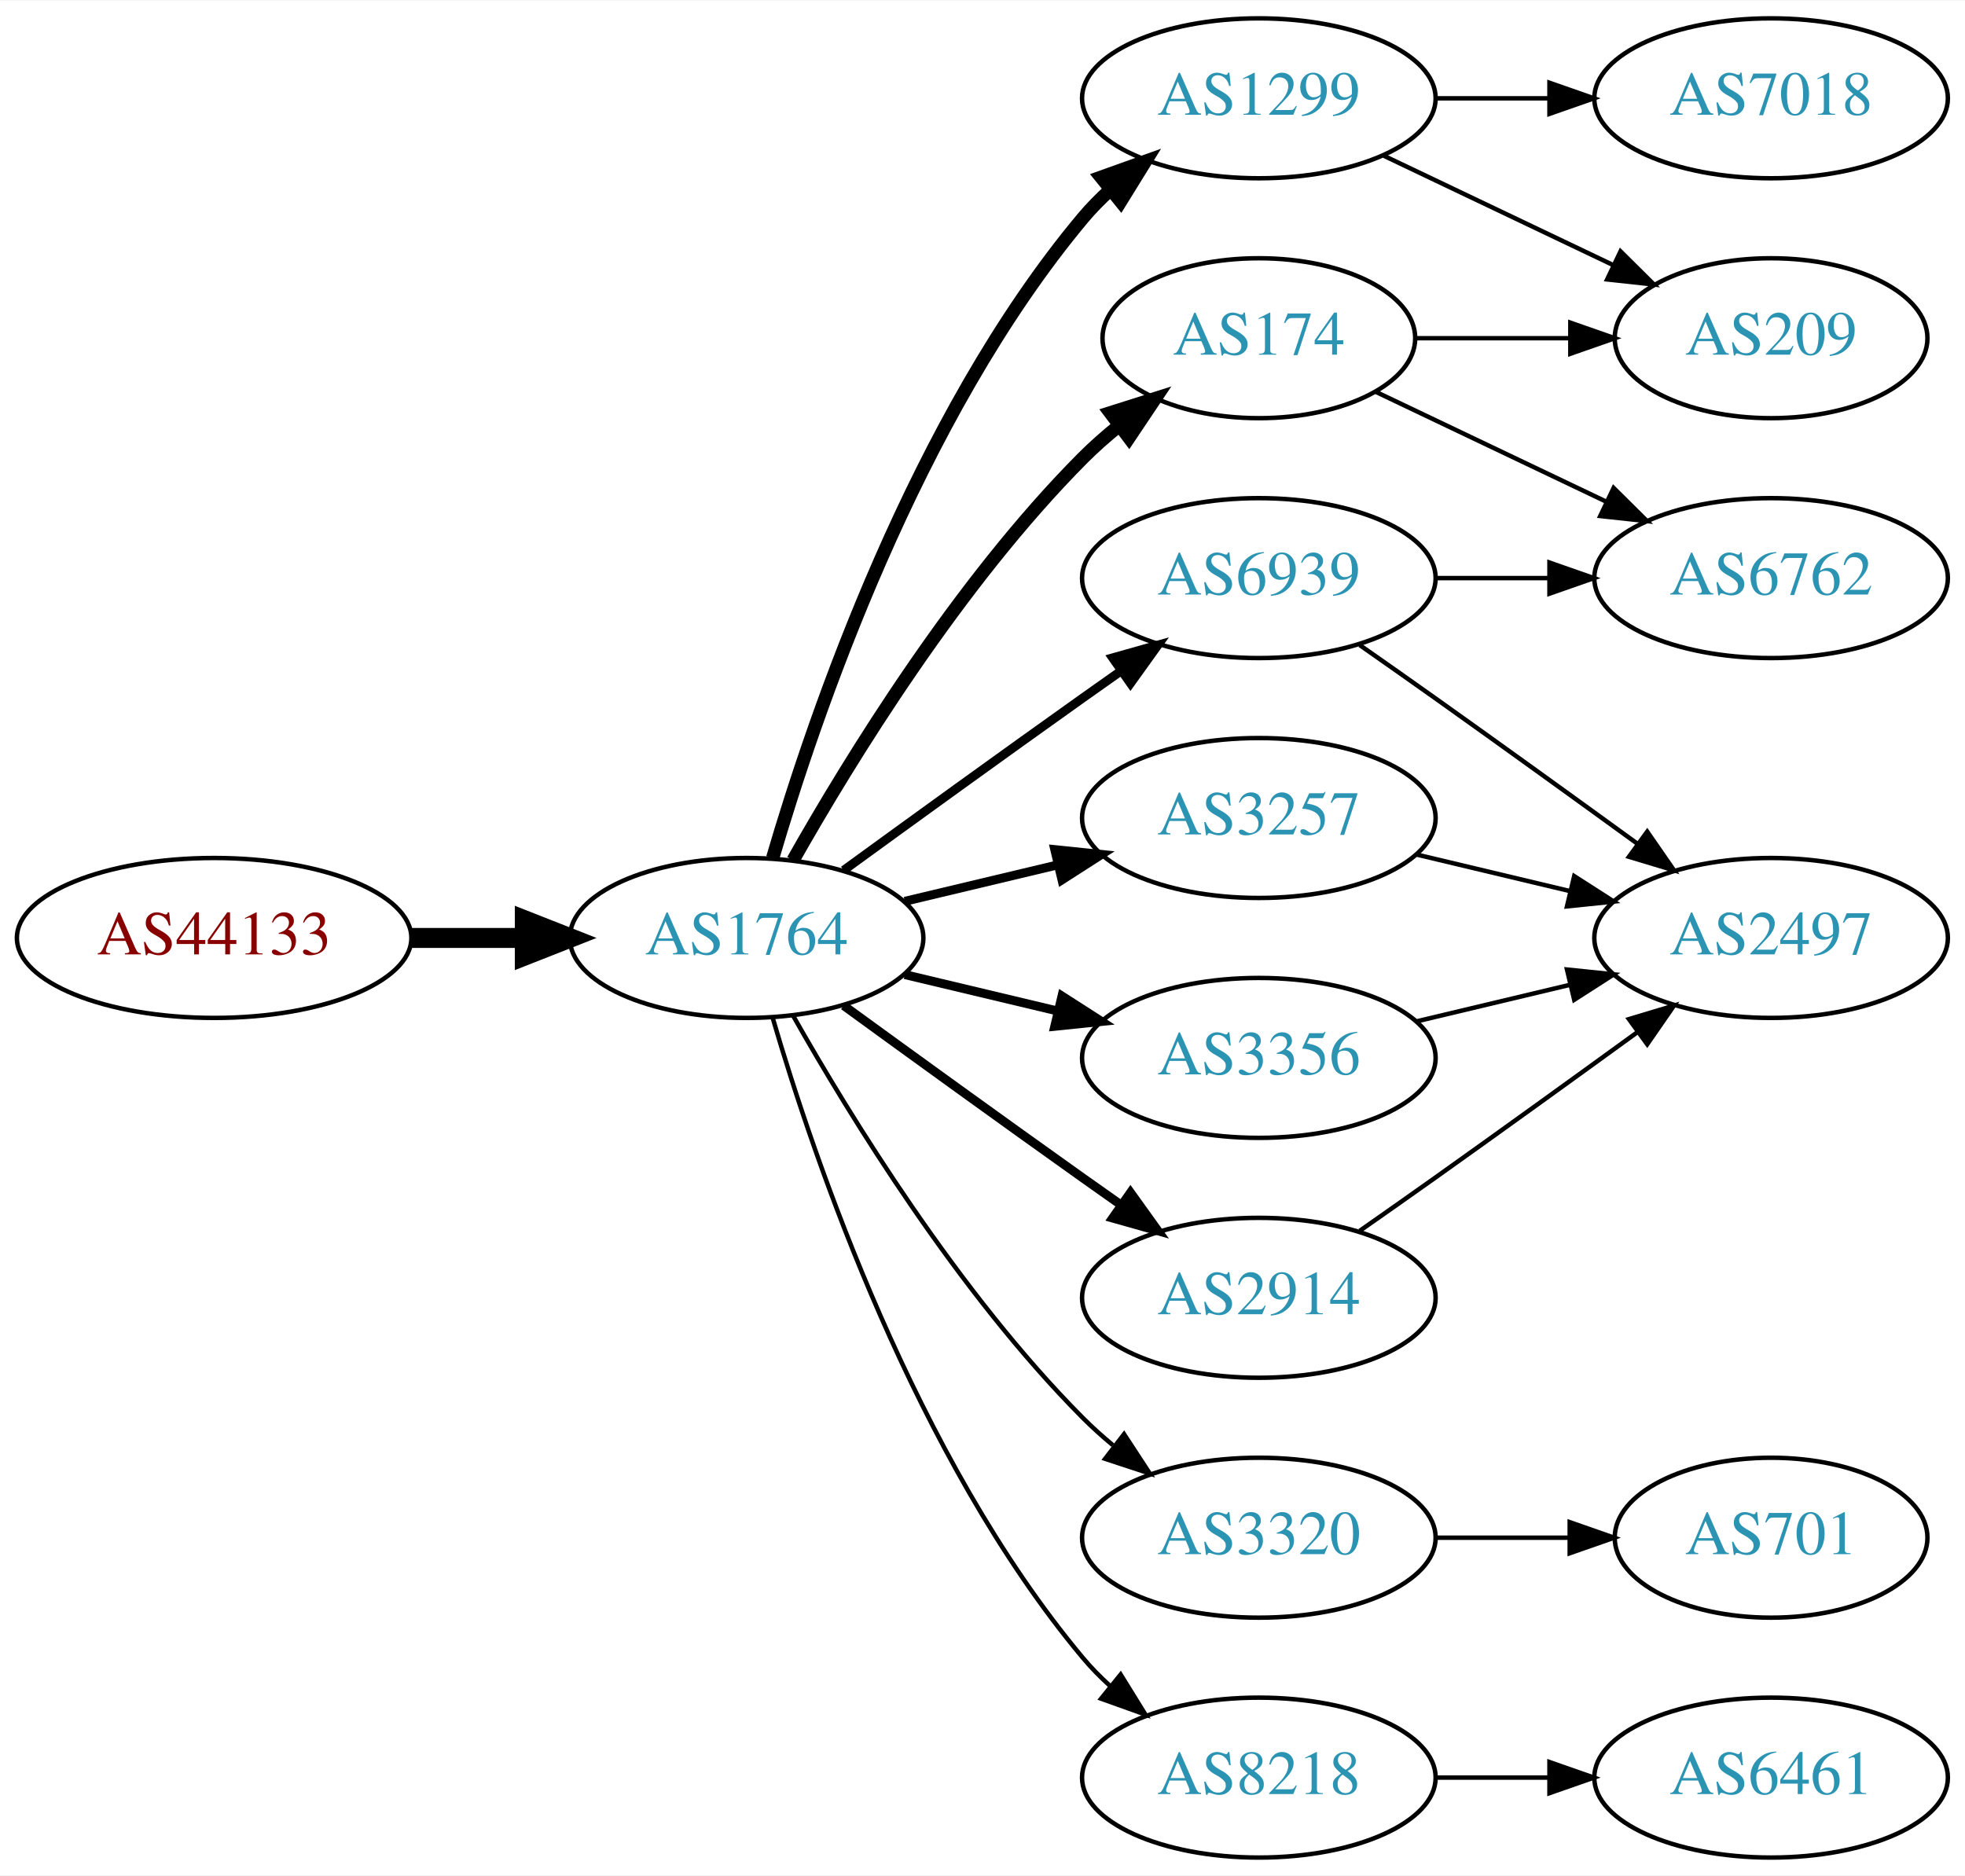
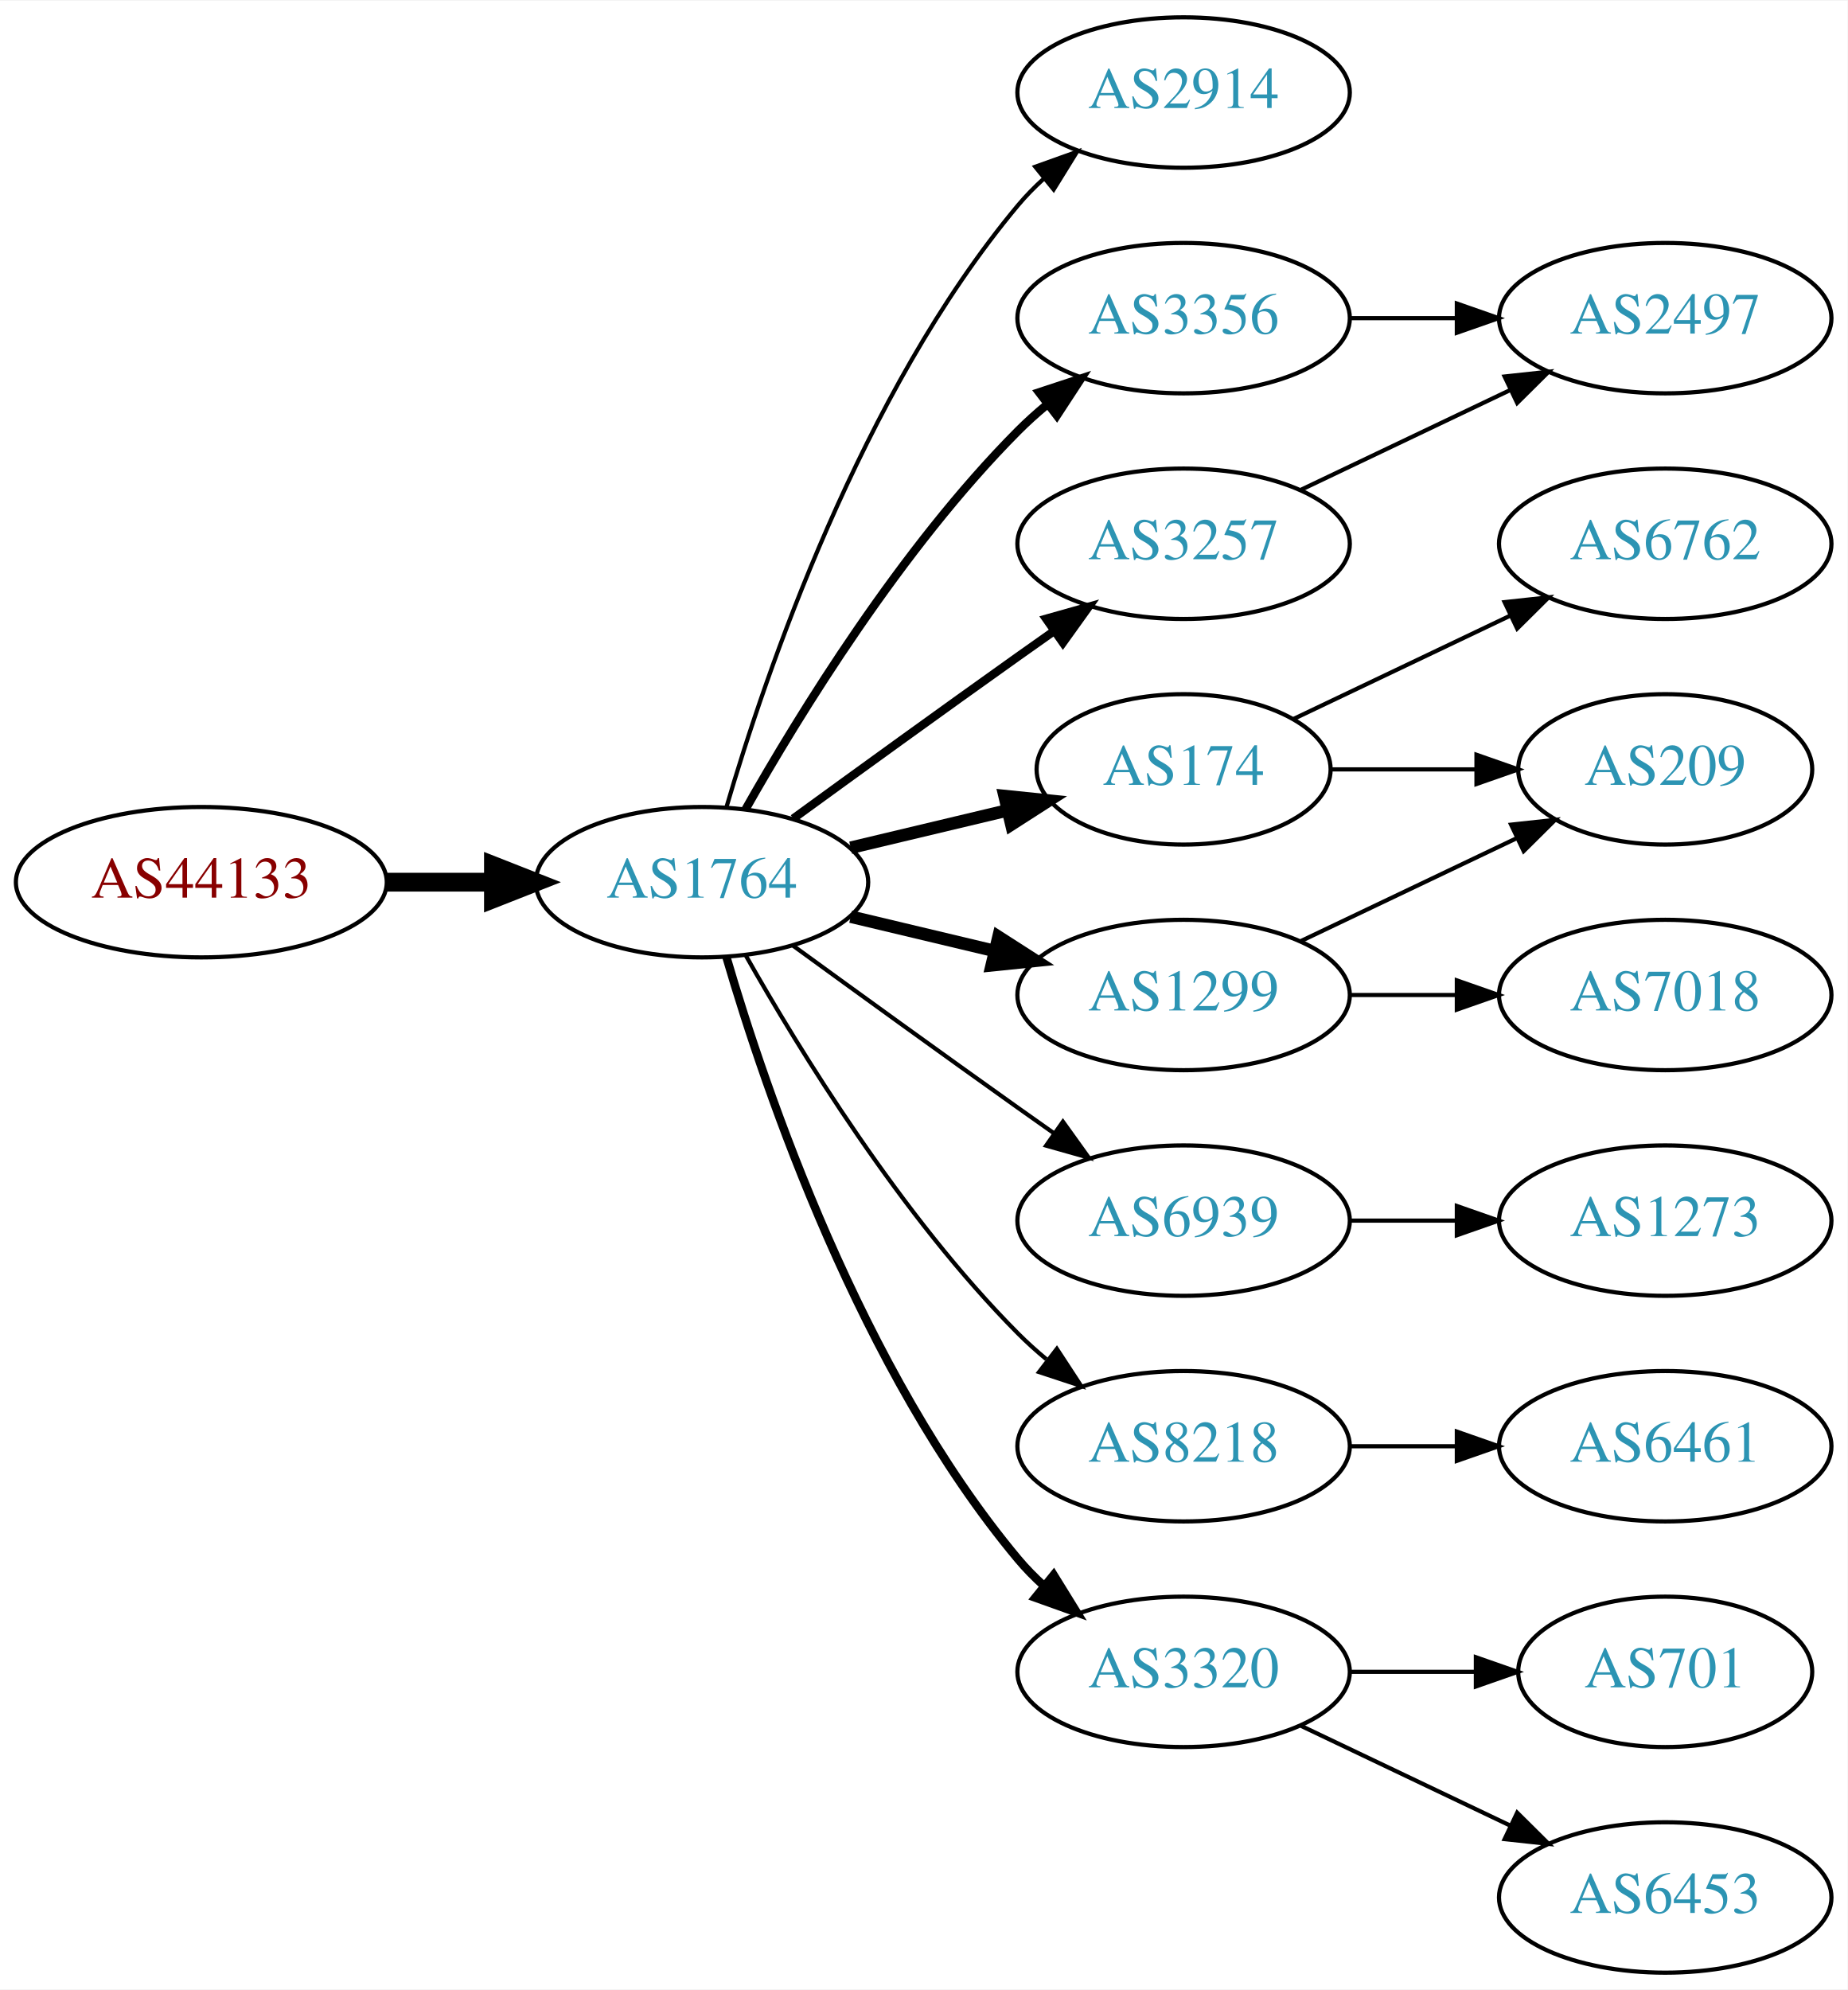
- <svg xmlns="http://www.w3.org/2000/svg" xmlns:xlink="http://www.w3.org/1999/xlink" width="442pt" height="422pt" viewBox="0.00 0.00 442.27 422.00">
-   <g id="graph0" class="graph" transform="scale(1 1) rotate(0) translate(4 418)">
-     <polygon fill="white" stroke="none" points="-4,4 -4,-418 438.271,-418 438.271,4 -4,4" />
+ <svg xmlns="http://www.w3.org/2000/svg" xmlns:xlink="http://www.w3.org/1999/xlink" width="442pt" height="476pt" viewBox="0.00 0.00 442.27 476.00">
+   <g id="graph0" class="graph" transform="scale(1 1) rotate(0) translate(4 472)">
+     <polygon fill="white" stroke="none" points="-4,4 -4,-472 438.271,-472 438.271,4 -4,4" />
    <g id="node1" class="node">
      <g id="a_node1">
        <a xlink:href="/asn/44133" xlink:title="AS44133 ~ IPAX OG [AT]">
-           <ellipse fill="#ffffff" stroke="black" cx="44.196" cy="-207" rx="44.393" ry="18" />
-           <text text-anchor="middle" x="44.196" y="-203.3" font-family="Times,serif" font-size="14.00" fill="#880000">AS44133</text>
+           <ellipse fill="#ffffff" stroke="black" cx="44.196" cy="-261" rx="44.393" ry="18" />
+           <text text-anchor="middle" x="44.196" y="-257.3" font-family="Times,serif" font-size="14.00" fill="#880000">AS44133</text>
        </a>
      </g>
    </g>
    <g id="node2" class="node">
      <g id="a_node2">
        <a xlink:href="/asn/1764" xlink:title="AS1764 ~ NEXTLAYER-AS [AT]">
-           <ellipse fill="#ffffff" stroke="black" cx="164.039" cy="-207" rx="39.794" ry="18" />
-           <text text-anchor="middle" x="164.039" y="-203.3" font-family="Times,serif" font-size="14.00" fill="#2c94b3">AS1764</text>
+           <ellipse fill="#ffffff" stroke="black" cx="164.039" cy="-261" rx="39.794" ry="18" />
+           <text text-anchor="middle" x="164.039" y="-257.3" font-family="Times,serif" font-size="14.00" fill="#2c94b3">AS1764</text>
        </a>
      </g>
    </g>
    <g id="edge1" class="edge">
-       <path fill="none" stroke="black" stroke-width="4.5" d="M88.407,-207C96.72,-207 105.482,-207 113.965,-207" />
-       <polygon fill="black" stroke="black" stroke-width="4.5" points="114.123,-210.938 124.123,-207 114.123,-203.063 114.123,-210.938" />
+       <path fill="none" stroke="black" stroke-width="4.5" d="M88.407,-261C96.72,-261 105.482,-261 113.965,-261" />
+       <polygon fill="black" stroke="black" stroke-width="4.5" points="114.123,-264.938 124.123,-261 114.123,-257.063 114.123,-264.938" />
    </g>
    <g id="node3" class="node">
      <g id="a_node3">
-         <a xlink:href="/asn/6939" xlink:title="AS6939 ~ Hurricane Electric LLC [US]">
-           <ellipse fill="#ffffff" stroke="black" cx="279.332" cy="-288" rx="39.794" ry="18" />
-           <text text-anchor="middle" x="279.332" y="-284.3" font-family="Times,serif" font-size="14.00" fill="#2c94b3">AS6939</text>
+         <a xlink:href="/asn/2914" xlink:title="AS2914 ~ NTT America, Inc. [US]">
+           <ellipse fill="#ffffff" stroke="black" cx="279.332" cy="-450" rx="39.794" ry="18" />
+           <text text-anchor="middle" x="279.332" y="-446.3" font-family="Times,serif" font-size="14.00" fill="#2c94b3">AS2914</text>
        </a>
      </g>
    </g>
    <g id="edge2" class="edge">
-       <path fill="none" stroke="black" stroke-width="2" d="M185.887,-222.222C200.821,-233.091 221.435,-248.025 239.685,-261 242.506,-263.005 245.449,-265.085 248.397,-267.159" />
-       <polygon fill="black" stroke="black" stroke-width="2" points="246.424,-270.05 256.621,-272.926 250.443,-264.319 246.424,-270.05" />
+       <path fill="none" stroke="black" d="M169.913,-279.002C179.227,-310.844 202.043,-377.981 239.685,-423 241.555,-425.237 243.654,-427.374 245.88,-429.396" />
+       <polygon fill="black" stroke="black" points="243.823,-432.234 253.799,-435.804 248.227,-426.793 243.823,-432.234" />
    </g>
    <g id="node4" class="node">
      <g id="a_node4">
        <a xlink:href="/asn/174" xlink:title="AS174 ~ Cogent Communications [US]">
-           <ellipse fill="#ffffff" stroke="black" cx="279.332" cy="-342" rx="35.194" ry="18" />
-           <text text-anchor="middle" x="279.332" y="-338.3" font-family="Times,serif" font-size="14.00" fill="#2c94b3">AS174</text>
+           <ellipse fill="#ffffff" stroke="black" cx="279.332" cy="-288" rx="35.194" ry="18" />
+           <text text-anchor="middle" x="279.332" y="-284.3" font-family="Times,serif" font-size="14.00" fill="#2c94b3">AS174</text>
        </a>
      </g>
    </g>
    <g id="edge3" class="edge">
-       <path fill="none" stroke="black" stroke-width="3" d="M174.498,-224.49C187.28,-247.096 211.712,-286.886 239.685,-315 242.185,-317.513 244.946,-319.949 247.807,-322.261" />
-       <polygon fill="black" stroke="black" stroke-width="3" points="245.905,-325.21 256.004,-328.413 250.108,-319.611 245.905,-325.21" />
+       <path fill="none" stroke="black" stroke-width="3" d="M199.646,-269.248C211.44,-272.058 224.745,-275.229 237.013,-278.153" />
+       <polygon fill="black" stroke="black" stroke-width="3" points="236.479,-281.624 247.018,-280.537 238.101,-274.814 236.479,-281.624" />
    </g>
    <g id="node5" class="node">
      <g id="a_node5">
-         <a xlink:href="/asn/2914" xlink:title="AS2914 ~ NTT America, Inc. [US]">
-           <ellipse fill="#ffffff" stroke="black" cx="279.332" cy="-126" rx="39.794" ry="18" />
-           <text text-anchor="middle" x="279.332" y="-122.3" font-family="Times,serif" font-size="14.00" fill="#2c94b3">AS2914</text>
+         <a xlink:href="/asn/3356" xlink:title="AS3356 ~ Level 3 Parent, LLC [US]">
+           <ellipse fill="#ffffff" stroke="black" cx="279.332" cy="-396" rx="39.794" ry="18" />
+           <text text-anchor="middle" x="279.332" y="-392.3" font-family="Times,serif" font-size="14.00" fill="#2c94b3">AS3356</text>
        </a>
      </g>
    </g>
    <g id="edge4" class="edge">
-       <path fill="none" stroke="black" stroke-width="2" d="M185.887,-191.778C200.821,-180.909 221.435,-165.975 239.685,-153 242.506,-150.995 245.449,-148.915 248.397,-146.841" />
-       <polygon fill="black" stroke="black" stroke-width="2" points="250.443,-149.681 256.621,-141.074 246.424,-143.95 250.443,-149.681" />
+       <path fill="none" stroke="black" stroke-width="2" d="M174.498,-278.49C187.28,-301.096 211.712,-340.886 239.685,-369 241.796,-371.121 244.092,-373.188 246.477,-375.171" />
+       <polygon fill="black" stroke="black" stroke-width="2" points="244.73,-378.242 254.793,-381.556 248.993,-372.69 244.73,-378.242" />
    </g>
    <g id="node6" class="node">
      <g id="a_node6">
-         <a xlink:href="/asn/1299" xlink:title="AS1299 ~ Telia Carrier [EU]">
-           <ellipse fill="#ffffff" stroke="black" cx="279.332" cy="-396" rx="39.794" ry="18" />
-           <text text-anchor="middle" x="279.332" y="-392.3" font-family="Times,serif" font-size="14.00" fill="#2c94b3">AS1299</text>
+         <a xlink:href="/asn/6939" xlink:title="AS6939 ~ Hurricane Electric LLC [US]">
+           <ellipse fill="#ffffff" stroke="black" cx="279.332" cy="-180" rx="39.794" ry="18" />
+           <text text-anchor="middle" x="279.332" y="-176.3" font-family="Times,serif" font-size="14.00" fill="#2c94b3">AS6939</text>
        </a>
      </g>
    </g>
    <g id="edge5" class="edge">
-       <path fill="none" stroke="black" stroke-width="3" d="M169.913,-225.002C179.227,-256.844 202.043,-323.981 239.685,-369 241.555,-371.237 243.654,-373.374 245.88,-375.396" />
-       <polygon fill="black" stroke="black" stroke-width="3" points="243.823,-378.234 253.799,-381.804 248.227,-372.793 243.823,-378.234" />
+       <path fill="none" stroke="black" d="M185.887,-245.778C200.821,-234.909 221.435,-219.975 239.685,-207 242.506,-204.995 245.449,-202.915 248.397,-200.841" />
+       <polygon fill="black" stroke="black" points="250.443,-203.681 256.621,-195.074 246.424,-197.95 250.443,-203.681" />
    </g>
    <g id="node7" class="node">
      <g id="a_node7">
+         <a xlink:href="/asn/3257" xlink:title="AS3257 ~ GTT [DE]">
+           <ellipse fill="#ffffff" stroke="black" cx="279.332" cy="-342" rx="39.794" ry="18" />
+           <text text-anchor="middle" x="279.332" y="-338.3" font-family="Times,serif" font-size="14.00" fill="#2c94b3">AS3257</text>
+         </a>
+       </g>
+     </g>
+     <g id="edge6" class="edge">
+       <path fill="none" stroke="black" stroke-width="2" d="M185.887,-276.222C200.821,-287.091 221.435,-302.025 239.685,-315 242.506,-317.005 245.449,-319.085 248.397,-321.159" />
+       <polygon fill="black" stroke="black" stroke-width="2" points="246.424,-324.05 256.621,-326.926 250.443,-318.319 246.424,-324.05" />
+     </g>
+     <g id="node8" class="node">
+       <g id="a_node8">
+         <a xlink:href="/asn/1299" xlink:title="AS1299 ~ Telia Carrier [EU]">
+           <ellipse fill="#ffffff" stroke="black" cx="279.332" cy="-234" rx="39.794" ry="18" />
+           <text text-anchor="middle" x="279.332" y="-230.3" font-family="Times,serif" font-size="14.00" fill="#2c94b3">AS1299</text>
+         </a>
+       </g>
+     </g>
+     <g id="edge7" class="edge">
+       <path fill="none" stroke="black" stroke-width="3" d="M199.646,-252.752C210.517,-250.162 222.671,-247.265 234.114,-244.538" />
+       <polygon fill="black" stroke="black" stroke-width="3" points="235.02,-247.92 243.936,-242.197 233.397,-241.111 235.02,-247.92" />
+     </g>
+     <g id="node9" class="node">
+       <g id="a_node9">
+         <a xlink:href="/asn/8218" xlink:title="AS8218 ~ legacy Neotelecoms [FR]">
+           <ellipse fill="#ffffff" stroke="black" cx="279.332" cy="-126" rx="39.794" ry="18" />
+           <text text-anchor="middle" x="279.332" y="-122.3" font-family="Times,serif" font-size="14.00" fill="#2c94b3">AS8218</text>
+         </a>
+       </g>
+     </g>
+     <g id="edge8" class="edge">
+       <path fill="none" stroke="black" d="M174.498,-243.51C187.28,-220.904 211.712,-181.114 239.685,-153 241.796,-150.879 244.092,-148.812 246.477,-146.829" />
+       <polygon fill="black" stroke="black" points="248.993,-149.31 254.793,-140.444 244.73,-143.758 248.993,-149.31" />
+     </g>
+     <g id="node10" class="node">
+       <g id="a_node10">
        <a xlink:href="/asn/3320" xlink:title="AS3320 ~ DTAG [DE]">
          <ellipse fill="#ffffff" stroke="black" cx="279.332" cy="-72" rx="39.794" ry="18" />
          <text text-anchor="middle" x="279.332" y="-68.3" font-family="Times,serif" font-size="14.00" fill="#2c94b3">AS3320</text>
        </a>
      </g>
    </g>
-     <g id="edge6" class="edge">
-       <path fill="none" stroke="black" d="M174.498,-189.51C187.28,-166.904 211.712,-127.114 239.685,-99 241.796,-96.879 244.092,-94.812 246.477,-92.829" />
-       <polygon fill="black" stroke="black" points="248.993,-95.31 254.793,-86.444 244.73,-89.758 248.993,-95.31" />
-     </g>
-     <g id="node8" class="node">
-       <g id="a_node8">
-         <a xlink:href="/asn/3257" xlink:title="AS3257 ~ GTT [DE]">
-           <ellipse fill="#ffffff" stroke="black" cx="279.332" cy="-234" rx="39.794" ry="18" />
-           <text text-anchor="middle" x="279.332" y="-230.3" font-family="Times,serif" font-size="14.00" fill="#2c94b3">AS3257</text>
-         </a>
-       </g>
-     </g>
-     <g id="edge7" class="edge">
-       <path fill="none" stroke="black" stroke-width="2" d="M199.646,-215.248C210.517,-217.838 222.671,-220.735 234.114,-223.462" />
-       <polygon fill="black" stroke="black" stroke-width="2" points="233.397,-226.889 243.936,-225.803 235.02,-220.08 233.397,-226.889" />
-     </g>
-     <g id="node9" class="node">
-       <g id="a_node9">
-         <a xlink:href="/asn/3356" xlink:title="AS3356 ~ Level 3 Parent, LLC [US]">
-           <ellipse fill="#ffffff" stroke="black" cx="279.332" cy="-180" rx="39.794" ry="18" />
-           <text text-anchor="middle" x="279.332" y="-176.3" font-family="Times,serif" font-size="14.00" fill="#2c94b3">AS3356</text>
-         </a>
-       </g>
-     </g>
-     <g id="edge8" class="edge">
-       <path fill="none" stroke="black" stroke-width="2" d="M199.646,-198.752C210.517,-196.162 222.671,-193.265 234.114,-190.538" />
-       <polygon fill="black" stroke="black" stroke-width="2" points="235.02,-193.92 243.936,-188.197 233.397,-187.111 235.02,-193.92" />
-     </g>
-     <g id="node10" class="node">
-       <g id="a_node10">
-         <a xlink:href="/asn/8218" xlink:title="AS8218 ~ legacy Neotelecoms [FR]">
-           <ellipse fill="#ffffff" stroke="black" cx="279.332" cy="-18" rx="39.794" ry="18" />
-           <text text-anchor="middle" x="279.332" y="-14.3" font-family="Times,serif" font-size="14.00" fill="#2c94b3">AS8218</text>
-         </a>
-       </g>
-     </g>
    <g id="edge9" class="edge">
-       <path fill="none" stroke="black" d="M169.913,-188.998C179.227,-157.156 202.043,-90.019 239.685,-45 241.555,-42.763 243.654,-40.626 245.88,-38.604" />
-       <polygon fill="black" stroke="black" points="248.227,-41.208 253.799,-32.196 243.823,-35.766 248.227,-41.208" />
+       <path fill="none" stroke="black" stroke-width="2" d="M169.913,-242.998C179.227,-211.156 202.043,-144.019 239.685,-99 241.555,-96.763 243.654,-94.626 245.88,-92.604" />
+       <polygon fill="black" stroke="black" stroke-width="2" points="248.227,-95.207 253.799,-86.196 243.823,-89.766 248.227,-95.207" />
    </g>
    <g id="node11" class="node">
      <g id="a_node11">
-         <a xlink:href="/asn/6762" xlink:title="AS6762 ~ TELECOM ITALIA SPARKLE S.p.A. [IT]">
-           <ellipse fill="#ffffff" stroke="black" cx="394.625" cy="-288" rx="39.794" ry="18" />
-           <text text-anchor="middle" x="394.625" y="-284.3" font-family="Times,serif" font-size="14.00" fill="#2c94b3">AS6762</text>
+         <a xlink:href="/asn/209" xlink:title="AS209 ~ CenturyLink Communications, LLC [US]">
+           <ellipse fill="#ffffff" stroke="black" cx="394.625" cy="-288" rx="35.194" ry="18" />
+           <text text-anchor="middle" x="394.625" y="-284.3" font-family="Times,serif" font-size="14.00" fill="#2c94b3">AS209</text>
        </a>
      </g>
    </g>
    <g id="edge10" class="edge">
-       <path fill="none" stroke="black" d="M319.004,-288C327.207,-288 335.971,-288 344.503,-288" />
-       <polygon fill="black" stroke="black" points="344.742,-291.5 354.742,-288 344.742,-284.5 344.742,-291.5" />
+       <path fill="none" stroke="black" d="M314.631,-288C325.501,-288 337.678,-288 349.156,-288" />
+       <polygon fill="black" stroke="black" points="349.442,-291.5 359.442,-288 349.442,-284.5 349.442,-291.5" />
    </g>
    <g id="node12" class="node">
      <g id="a_node12">
+         <a xlink:href="/asn/6762" xlink:title="AS6762 ~ TELECOM ITALIA SPARKLE S.p.A. [IT]">
+           <ellipse fill="#ffffff" stroke="black" cx="394.625" cy="-342" rx="39.794" ry="18" />
+           <text text-anchor="middle" x="394.625" y="-338.3" font-family="Times,serif" font-size="14.00" fill="#2c94b3">AS6762</text>
+         </a>
+       </g>
+     </g>
+     <g id="edge11" class="edge">
+       <path fill="none" stroke="black" d="M305.757,-300.119C321.059,-307.413 340.783,-316.814 357.665,-324.86" />
+       <polygon fill="black" stroke="black" points="356.172,-328.026 366.705,-329.169 359.184,-321.707 356.172,-328.026" />
+     </g>
+     <g id="node15" class="node">
+       <g id="a_node15">
        <a xlink:href="/asn/2497" xlink:title="AS2497 ~ Internet Initiative Japan Inc. [JP]">
-           <ellipse fill="#ffffff" stroke="black" cx="394.625" cy="-207" rx="39.794" ry="18" />
-           <text text-anchor="middle" x="394.625" y="-203.3" font-family="Times,serif" font-size="14.00" fill="#2c94b3">AS2497</text>
-         </a>
-       </g>
-     </g>
-     <g id="edge11" class="edge">
-       <path fill="none" stroke="black" d="M302.042,-272.926C307.577,-269.057 313.508,-264.889 318.978,-261 334.092,-250.255 350.826,-238.167 364.613,-228.156" />
-       <polygon fill="black" stroke="black" points="366.746,-230.933 372.776,-222.222 362.63,-225.271 366.746,-230.933" />
-     </g>
-     <g id="edge16" class="edge">
-       <path fill="none" stroke="black" d="M305.757,-329.881C321.059,-322.587 340.783,-313.186 357.665,-305.14" />
-       <polygon fill="black" stroke="black" points="359.184,-308.293 366.705,-300.831 356.172,-301.974 359.184,-308.293" />
+           <ellipse fill="#ffffff" stroke="black" cx="394.625" cy="-396" rx="39.794" ry="18" />
+           <text text-anchor="middle" x="394.625" y="-392.3" font-family="Times,serif" font-size="14.00" fill="#2c94b3">AS2497</text>
+         </a>
+       </g>
+     </g>
+     <g id="edge19" class="edge">
+       <path fill="none" stroke="black" d="M319.004,-396C327.207,-396 335.971,-396 344.503,-396" />
+       <polygon fill="black" stroke="black" points="344.742,-399.5 354.742,-396 344.742,-392.5 344.742,-399.5" />
    </g>
    <g id="node13" class="node">
      <g id="a_node13">
-         <a xlink:href="/asn/209" xlink:title="AS209 ~ CenturyLink Communications, LLC [US]">
-           <ellipse fill="#ffffff" stroke="black" cx="394.625" cy="-342" rx="35.194" ry="18" />
-           <text text-anchor="middle" x="394.625" y="-338.3" font-family="Times,serif" font-size="14.00" fill="#2c94b3">AS209</text>
-         </a>
-       </g>
-     </g>
-     <g id="edge17" class="edge">
-       <path fill="none" stroke="black" d="M314.631,-342C325.501,-342 337.678,-342 349.156,-342" />
-       <polygon fill="black" stroke="black" points="349.442,-345.5 359.442,-342 349.442,-338.5 349.442,-345.5" />
+         <a xlink:href="/asn/1273" xlink:title="AS1273 ~ Vodafone Group PLC [EU]">
+           <ellipse fill="#ffffff" stroke="black" cx="394.625" cy="-180" rx="39.794" ry="18" />
+           <text text-anchor="middle" x="394.625" y="-176.3" font-family="Times,serif" font-size="14.00" fill="#2c94b3">AS1273</text>
+         </a>
+       </g>
    </g>
    <g id="edge12" class="edge">
-       <path fill="none" stroke="black" d="M302.042,-141.074C307.577,-144.943 313.508,-149.111 318.978,-153 334.092,-163.745 350.826,-175.833 364.613,-185.844" />
-       <polygon fill="black" stroke="black" points="362.63,-188.729 372.776,-191.778 366.746,-183.067 362.63,-188.729" />
+       <path fill="none" stroke="black" d="M319.004,-180C327.207,-180 335.971,-180 344.503,-180" />
+       <polygon fill="black" stroke="black" points="344.742,-183.5 354.742,-180 344.742,-176.5 344.742,-183.5" />
+     </g>
+     <g id="edge15" class="edge">
+       <path fill="none" stroke="black" d="M307.468,-354.934C322.462,-362.081 341.283,-371.052 357.506,-378.785" />
+       <polygon fill="black" stroke="black" points="356.177,-382.028 366.71,-383.171 359.188,-375.709 356.177,-382.028" />
    </g>
    <g id="edge13" class="edge">
-       <path fill="none" stroke="black" d="M307.468,-383.066C322.9,-375.71 342.385,-366.423 358.92,-358.541" />
-       <polygon fill="black" stroke="black" points="360.741,-361.551 368.262,-354.089 357.729,-355.232 360.741,-361.551" />
+       <path fill="none" stroke="black" d="M307.468,-246.934C322.9,-254.29 342.385,-263.577 358.92,-271.459" />
+       <polygon fill="black" stroke="black" points="357.729,-274.768 368.262,-275.911 360.741,-268.449 357.729,-274.768" />
    </g>
    <g id="node14" class="node">
      <g id="a_node14">
        <a xlink:href="/asn/7018" xlink:title="AS7018 ~ AT&amp;T Services, Inc. [US]">
-           <ellipse fill="#ffffff" stroke="black" cx="394.625" cy="-396" rx="39.794" ry="18" />
-           <text text-anchor="middle" x="394.625" y="-392.3" font-family="Times,serif" font-size="14.00" fill="#2c94b3">AS7018</text>
+           <ellipse fill="#ffffff" stroke="black" cx="394.625" cy="-234" rx="39.794" ry="18" />
+           <text text-anchor="middle" x="394.625" y="-230.3" font-family="Times,serif" font-size="14.00" fill="#2c94b3">AS7018</text>
        </a>
      </g>
    </g>
    <g id="edge14" class="edge">
-       <path fill="none" stroke="black" d="M319.004,-396C327.207,-396 335.971,-396 344.503,-396" />
-       <polygon fill="black" stroke="black" points="344.742,-399.5 354.742,-396 344.742,-392.5 344.742,-399.5" />
-     </g>
-     <g id="node15" class="node">
-       <g id="a_node15">
+       <path fill="none" stroke="black" d="M319.004,-234C327.207,-234 335.971,-234 344.503,-234" />
+       <polygon fill="black" stroke="black" points="344.742,-237.5 354.742,-234 344.742,-230.5 344.742,-237.5" />
+     </g>
+     <g id="node16" class="node">
+       <g id="a_node16">
+         <a xlink:href="/asn/6461" xlink:title="AS6461 ~ Zayo Bandwidth [US]">
+           <ellipse fill="#ffffff" stroke="black" cx="394.625" cy="-126" rx="39.794" ry="18" />
+           <text text-anchor="middle" x="394.625" y="-122.3" font-family="Times,serif" font-size="14.00" fill="#2c94b3">AS6461</text>
+         </a>
+       </g>
+     </g>
+     <g id="edge16" class="edge">
+       <path fill="none" stroke="black" d="M319.004,-126C327.207,-126 335.971,-126 344.503,-126" />
+       <polygon fill="black" stroke="black" points="344.742,-129.5 354.742,-126 344.742,-122.5 344.742,-129.5" />
+     </g>
+     <g id="node17" class="node">
+       <g id="a_node17">
        <a xlink:href="/asn/701" xlink:title="AS701 ~ UUNET [US]">
          <ellipse fill="#ffffff" stroke="black" cx="394.625" cy="-72" rx="35.194" ry="18" />
          <text text-anchor="middle" x="394.625" y="-68.3" font-family="Times,serif" font-size="14.00" fill="#2c94b3">AS701</text>
        </a>
      </g>
    </g>
-     <g id="edge15" class="edge">
+     <g id="edge17" class="edge">
      <path fill="none" stroke="black" d="M319.004,-72C328.709,-72 339.2,-72 349.163,-72" />
      <polygon fill="black" stroke="black" points="349.299,-75.5 359.299,-72 349.299,-68.5 349.299,-75.5" />
    </g>
-     <g id="edge20" class="edge">
-       <path fill="none" stroke="black" d="M314.939,-225.752C325.81,-223.162 337.964,-220.265 349.407,-217.538" />
-       <polygon fill="black" stroke="black" points="350.313,-220.92 359.229,-215.197 348.69,-214.111 350.313,-220.92" />
+     <g id="node18" class="node">
+       <g id="a_node18">
+         <a xlink:href="/asn/6453" xlink:title="AS6453 ~ TATA COMMUNICATIONS (AMERICA) INC [US]">
+           <ellipse fill="#ffffff" stroke="black" cx="394.625" cy="-18" rx="39.794" ry="18" />
+           <text text-anchor="middle" x="394.625" y="-14.3" font-family="Times,serif" font-size="14.00" fill="#2c94b3">AS6453</text>
+         </a>
+       </g>
    </g>
    <g id="edge18" class="edge">
-       <path fill="none" stroke="black" d="M314.939,-188.248C325.81,-190.838 337.964,-193.735 349.407,-196.462" />
-       <polygon fill="black" stroke="black" points="348.69,-199.889 359.229,-198.803 350.313,-193.08 348.69,-199.889" />
-     </g>
-     <g id="node16" class="node">
-       <g id="a_node16">
-         <a xlink:href="/asn/6461" xlink:title="AS6461 ~ Zayo Bandwidth [US]">
-           <ellipse fill="#ffffff" stroke="black" cx="394.625" cy="-18" rx="39.794" ry="18" />
-           <text text-anchor="middle" x="394.625" y="-14.3" font-family="Times,serif" font-size="14.00" fill="#2c94b3">AS6461</text>
-         </a>
-       </g>
-     </g>
-     <g id="edge19" class="edge">
-       <path fill="none" stroke="black" d="M319.004,-18C327.207,-18 335.971,-18 344.503,-18" />
-       <polygon fill="black" stroke="black" points="344.742,-21.5 354.742,-18 344.742,-14.5 344.742,-21.5" />
+       <path fill="none" stroke="black" d="M307.468,-59.066C322.462,-51.919 341.283,-42.948 357.506,-35.215" />
+       <polygon fill="black" stroke="black" points="359.188,-38.291 366.71,-30.829 356.177,-31.972 359.188,-38.291" />
    </g>
  </g>
</svg>
